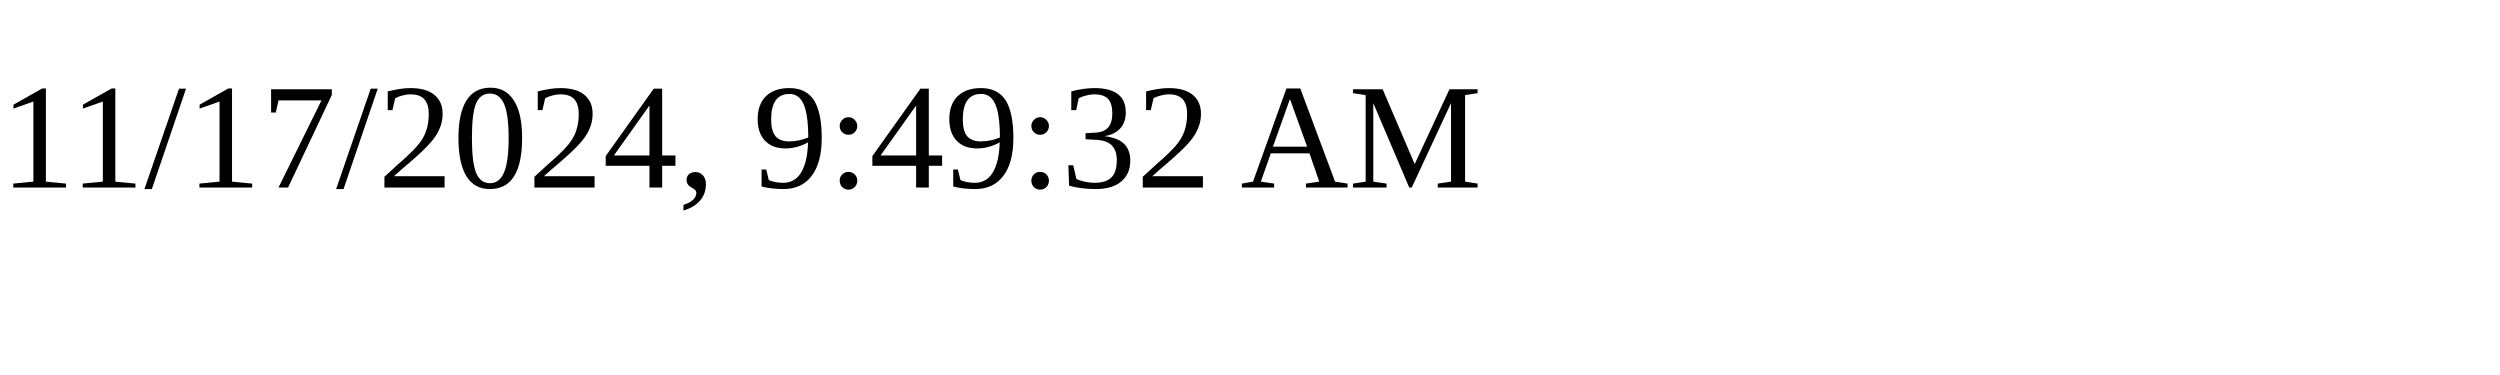
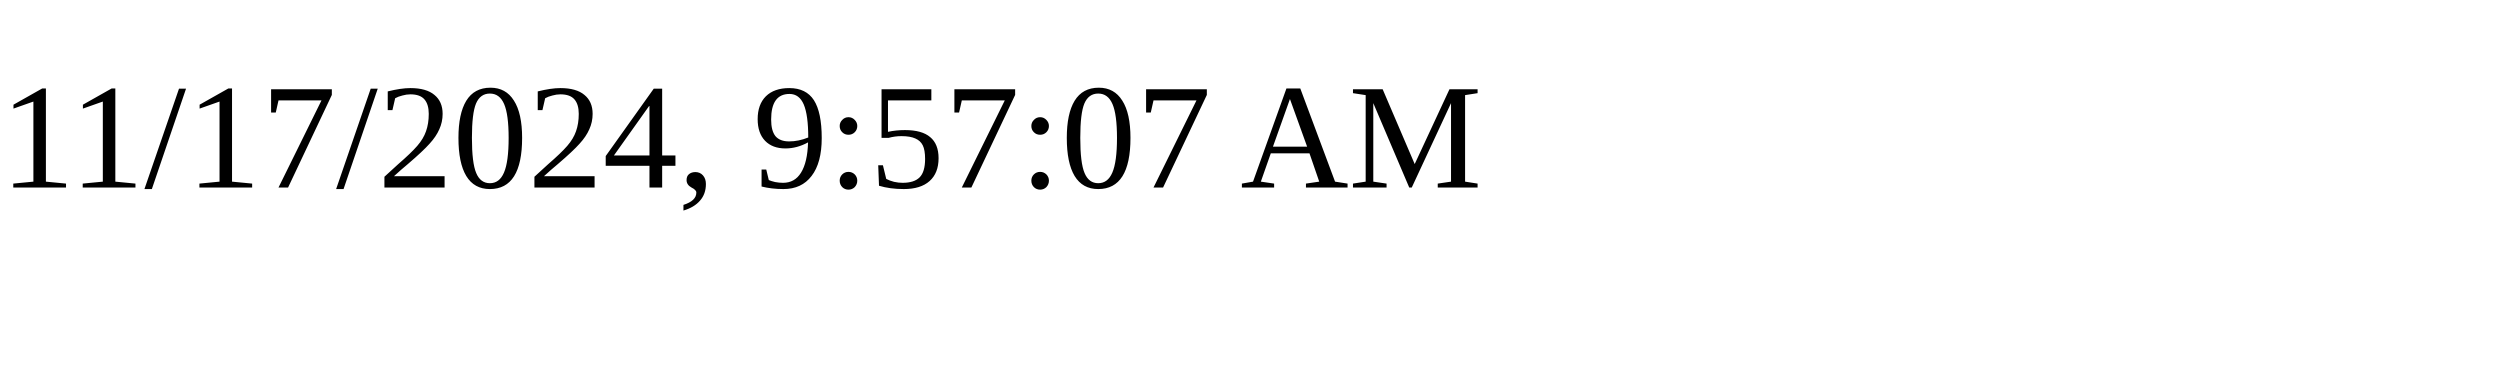
<svg xmlns="http://www.w3.org/2000/svg" height="30" width="200">
-   <text x="0" y="15">11/17/2024, 9:49:32 AM</text>
+   <text x="0" y="15">11/17/2024, 9:57:07 AM</text>
</svg>
